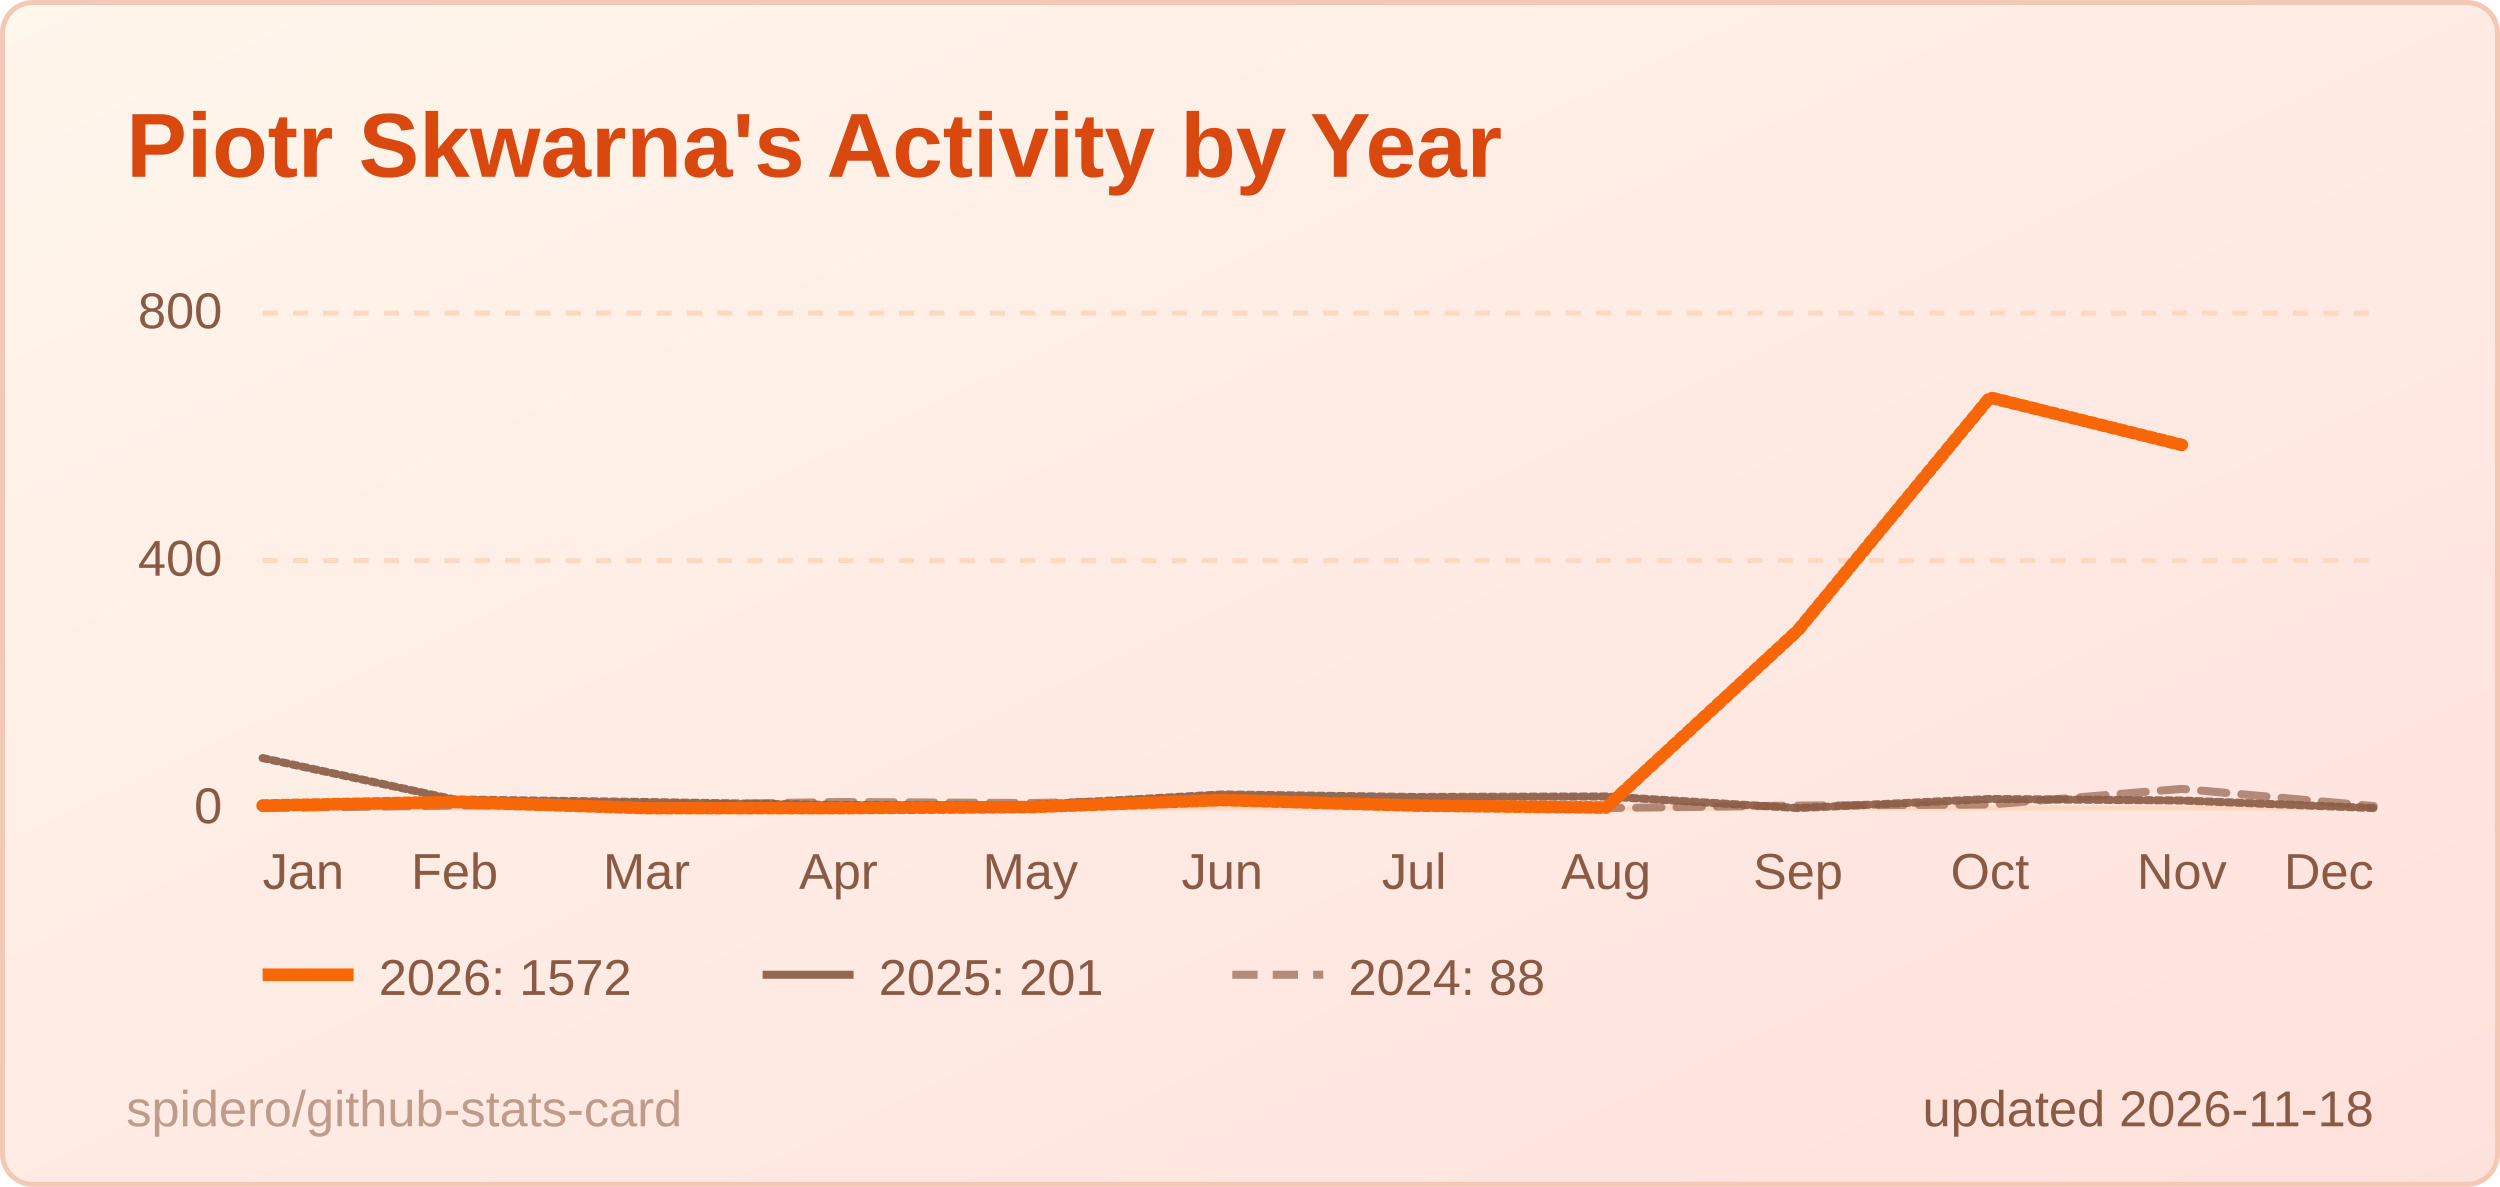
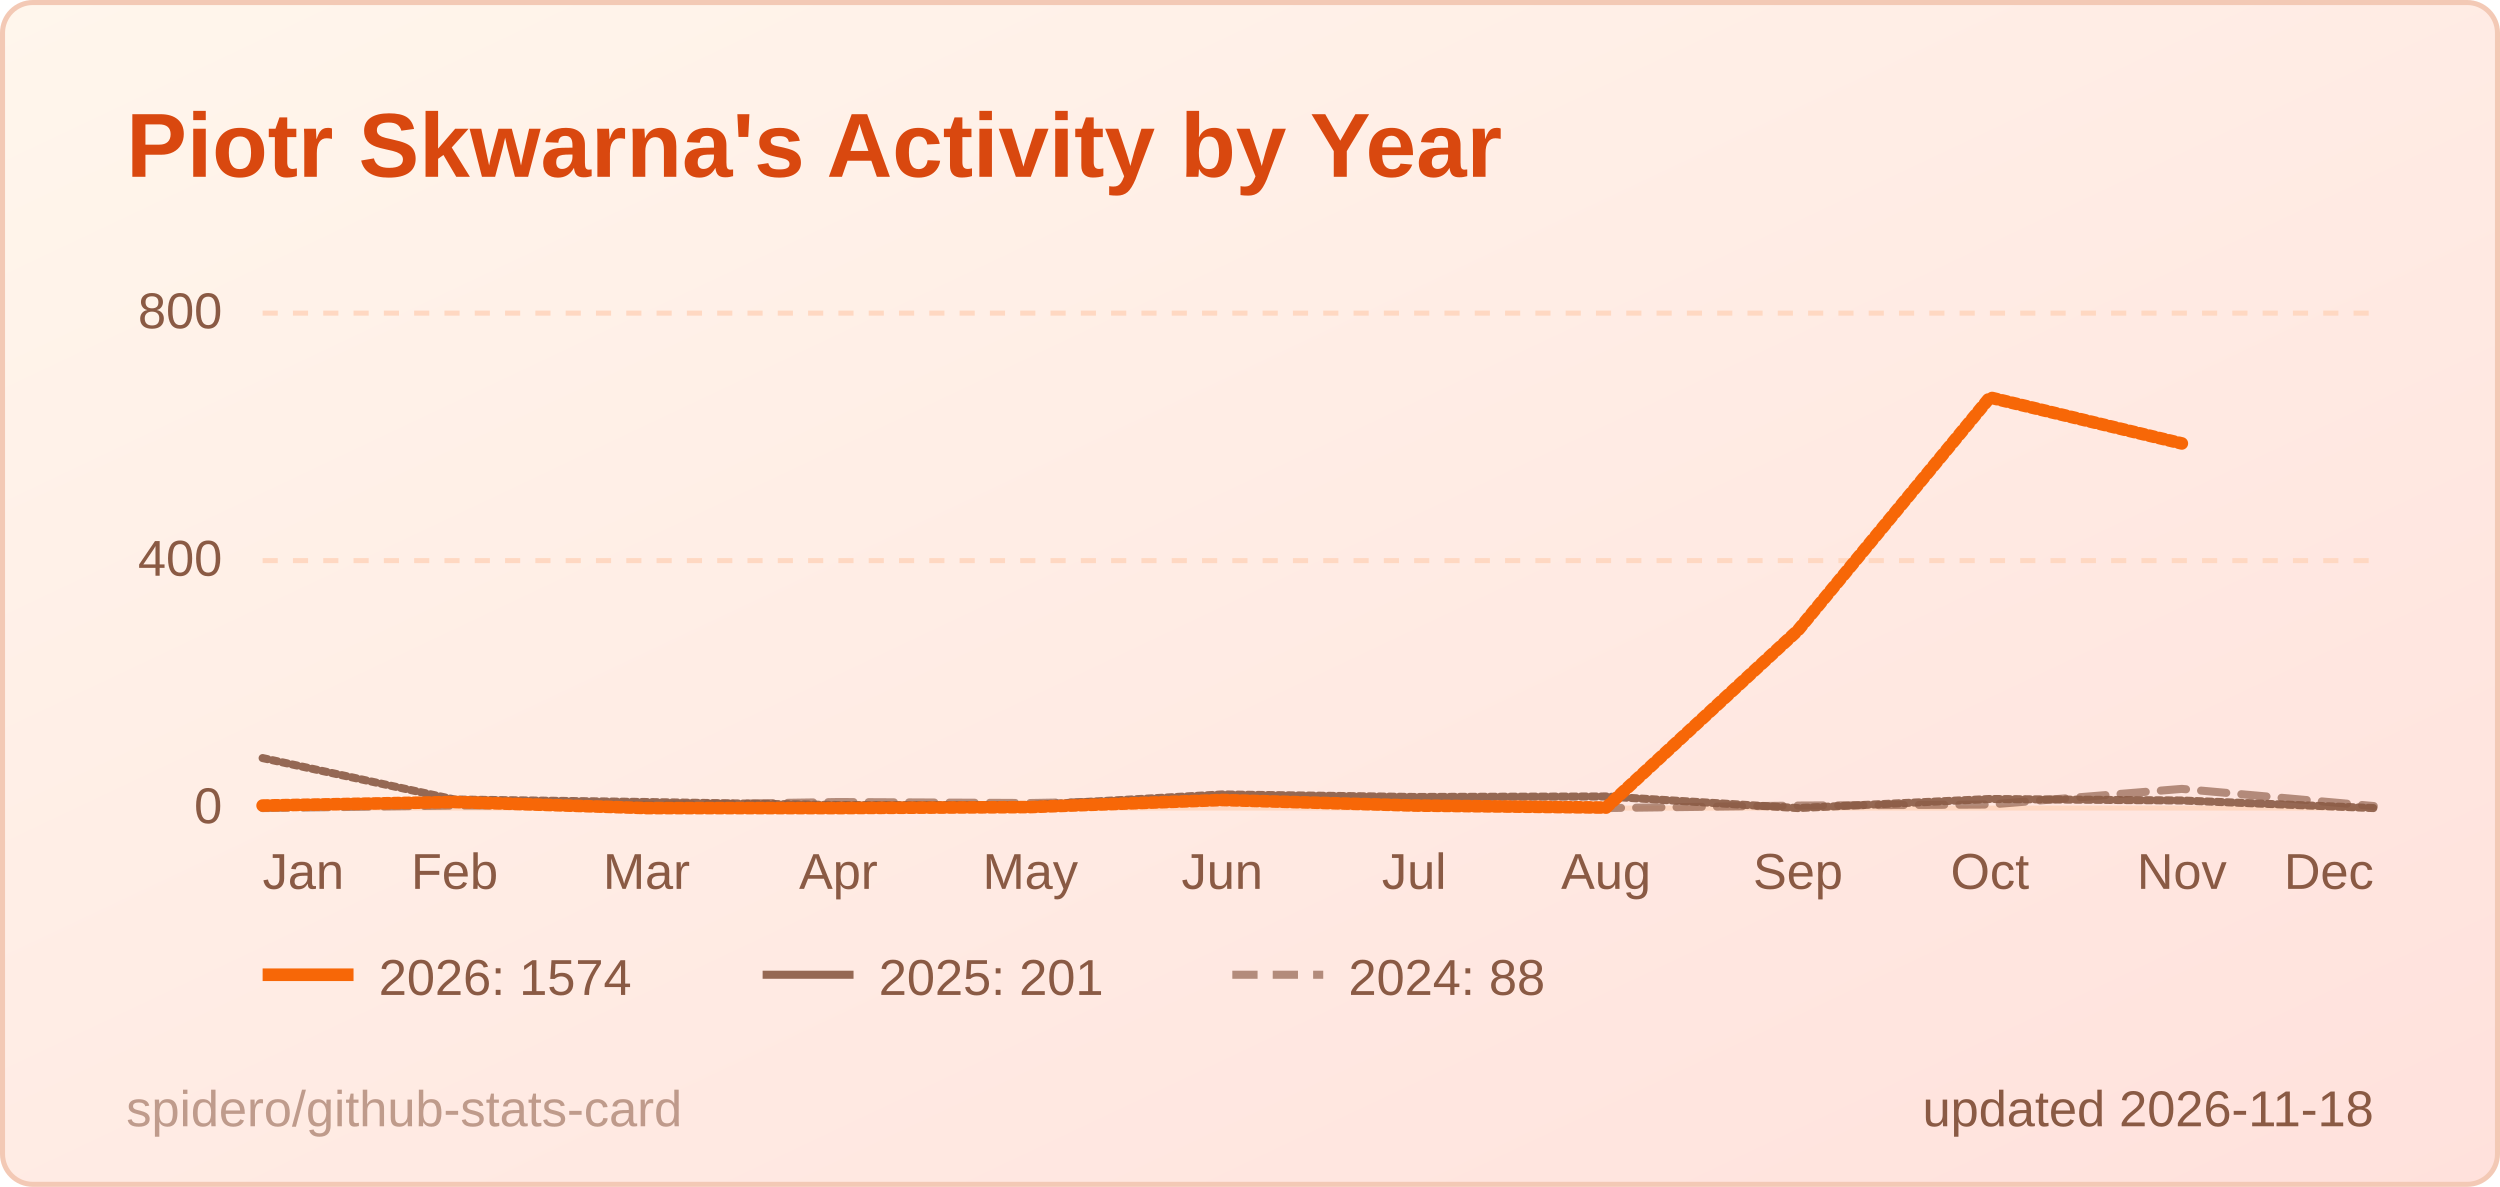
<svg xmlns="http://www.w3.org/2000/svg" width="495" height="235" viewBox="0 0 495 235" role="img" aria-label="Piotr Skwarna's Activity by Year">
  <style>
  .title { font: 600 18px 'Segoe UI', Ubuntu, 'Helvetica Neue', Arial, sans-serif; fill: #d9480f; }
  .label { font: 600 13px 'Segoe UI', Ubuntu, 'Helvetica Neue', Arial, sans-serif; fill: #8a5a44; }
  .value { font: 700 13px 'Segoe UI', Ubuntu, 'Helvetica Neue', Arial, sans-serif; fill: #3d1f12; }
  .big { font: 700 22px 'Segoe UI', Ubuntu, 'Helvetica Neue', Arial, sans-serif; fill: #3d1f12; }
  .small { font: 400 10px 'Segoe UI', Ubuntu, 'Helvetica Neue', Arial, sans-serif; fill: #8a5a44; }
  .credit { opacity: .55; }
  /* Visible by default; the animation only fades in from 0 (no-animation renderers show the final state) */
  .fade { animation: fade .5s ease-in-out backwards; }
  @keyframes fade { from { opacity: 0; } }
  @media (prefers-reduced-motion: reduce) { * { animation: none !important; } }
  .draw { stroke-dasharray: 1; stroke-dashoffset: 0; animation: draw 1.4s ease-out backwards; }
  @keyframes draw { from { stroke-dashoffset: 1; } }
</style>
  <defs>
    <linearGradient id="bg" x1="0" y1="0" x2="1" y2="1">
      <stop offset="0" stop-color="#fff6ec" />
      <stop offset="1" stop-color="#ffe1dc" />
    </linearGradient>
  </defs>
  <rect x="0.5" y="0.5" width="494" height="234" rx="6" fill="url(#bg)" stroke="#f3c9b5" />
  <text x="25" y="35" class="title">Piotr Skwarna's Activity by Year</text>
  <line x1="52" y1="160.0" x2="470" y2="160.0" stroke="#ffd8c2" stroke-width="1" />
  <text x="44" y="163.0" text-anchor="end" class="small">0</text>
  <line x1="52" y1="111.0" x2="470" y2="111.0" stroke="#ffd8c2" stroke-width="1" stroke-dasharray="3 3" />
  <text x="44" y="114.0" text-anchor="end" class="small">400</text>
  <line x1="52" y1="62.0" x2="470" y2="62.0" stroke="#ffd8c2" stroke-width="1" stroke-dasharray="3 3" />
  <text x="44" y="65.0" text-anchor="end" class="small">800</text>
  <text x="52.0" y="176" text-anchor="start" class="small">Jan</text>
  <text x="90.0" y="176" text-anchor="middle" class="small">Feb</text>
  <text x="128.0" y="176" text-anchor="middle" class="small">Mar</text>
  <text x="166.0" y="176" text-anchor="middle" class="small">Apr</text>
  <text x="204.0" y="176" text-anchor="middle" class="small">May</text>
  <text x="242.0" y="176" text-anchor="middle" class="small">Jun</text>
  <text x="280.0" y="176" text-anchor="middle" class="small">Jul</text>
  <text x="318.0" y="176" text-anchor="middle" class="small">Aug</text>
  <text x="356.0" y="176" text-anchor="middle" class="small">Sep</text>
  <text x="394.0" y="176" text-anchor="middle" class="small">Oct</text>
  <text x="432.0" y="176" text-anchor="middle" class="small">Nov</text>
  <text x="470.0" y="176" text-anchor="end" class="small">Dec</text>
  <path d="M52.0,160.0 L90.0,159.5 L128.0,159.4 L166.0,158.8 L204.0,159.0 L242.0,158.3 L280.0,159.6 L318.0,160.0 L356.0,159.5 L394.0,159.3 L432.0,156.2 L470.0,159.6" fill="none" stroke="#8a5a44" stroke-opacity="0.65" stroke-width="1.6" stroke-dasharray="5 3" stroke-linejoin="round" stroke-linecap="round" class="fade" style="animation-delay:200ms" />
  <path d="M52.0,150.1 L90.0,158.3 L128.0,158.8 L166.0,159.4 L204.0,159.4 L242.0,157.3 L280.0,157.8 L318.0,157.7 L356.0,160.0 L394.0,158.2 L432.0,158.5 L470.0,160.0" fill="none" stroke="#8a5a44" stroke-opacity="0.9" stroke-width="1.6" stroke-linejoin="round" stroke-linecap="round" pathLength="1" class="draw" style="animation-delay:350ms" />
-   <path d="M52.0,159.5 L90.0,158.8 L128.0,160.0 L166.0,160.0 L204.0,159.8 L242.0,158.4 L280.0,159.5 L318.0,159.9 L356.0,124.8 L394.0,78.7 L432.0,88.1" fill="none" stroke="#f76707" stroke-opacity="1" stroke-width="2.5" stroke-linejoin="round" stroke-linecap="round" pathLength="1" class="draw" style="animation-delay:500ms" />
+   <path d="M52.0,159.5 L90.0,158.8 L128.0,160.0 L166.0,160.0 L204.0,159.8 L242.0,158.4 L280.0,159.5 L318.0,159.9 L356.0,124.8 L394.0,78.7 L432.0,87.8" fill="none" stroke="#f76707" stroke-opacity="1" stroke-width="2.5" stroke-linejoin="round" stroke-linecap="round" pathLength="1" class="draw" style="animation-delay:500ms" />
  <g class="fade" style="animation-delay:500ms">
    <line x1="52" y1="193" x2="70" y2="193" stroke="#f76707" stroke-opacity="1" stroke-width="2.5" />
-     <text x="75" y="197" class="small">2026: 1572</text>
+     <text x="75" y="197" class="small">2026: 1574</text>
  </g>
  <g class="fade" style="animation-delay:500ms">
    <line x1="151" y1="193" x2="169" y2="193" stroke="#8a5a44" stroke-opacity="0.9" stroke-width="1.6" />
    <text x="174" y="197" class="small">2025: 201</text>
  </g>
  <g class="fade" style="animation-delay:500ms">
    <line x1="244" y1="193" x2="262" y2="193" stroke="#8a5a44" stroke-opacity="0.65" stroke-width="1.6" stroke-dasharray="5 3" />
    <text x="267" y="197" class="small">2024: 88</text>
  </g>
  <text x="470" y="223" text-anchor="end" class="small">updated 2026-11-18</text>
  <a href="https://github.com/spidero/github-stats-card" target="_blank">
    <text x="25" y="223" class="small credit">spidero/github-stats-card</text>
  </a>
</svg>
